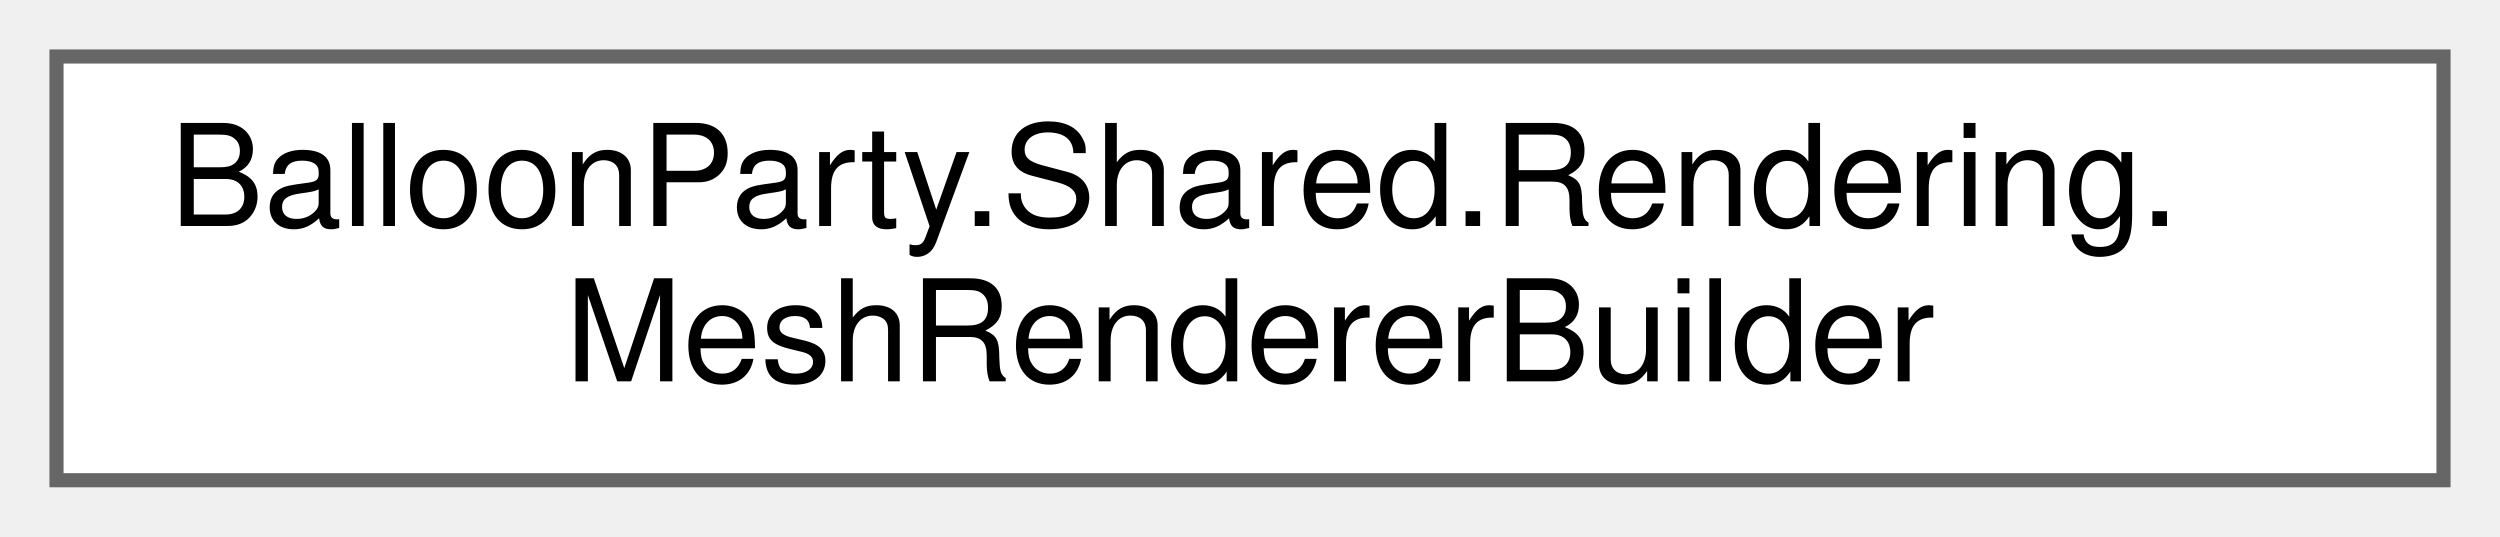
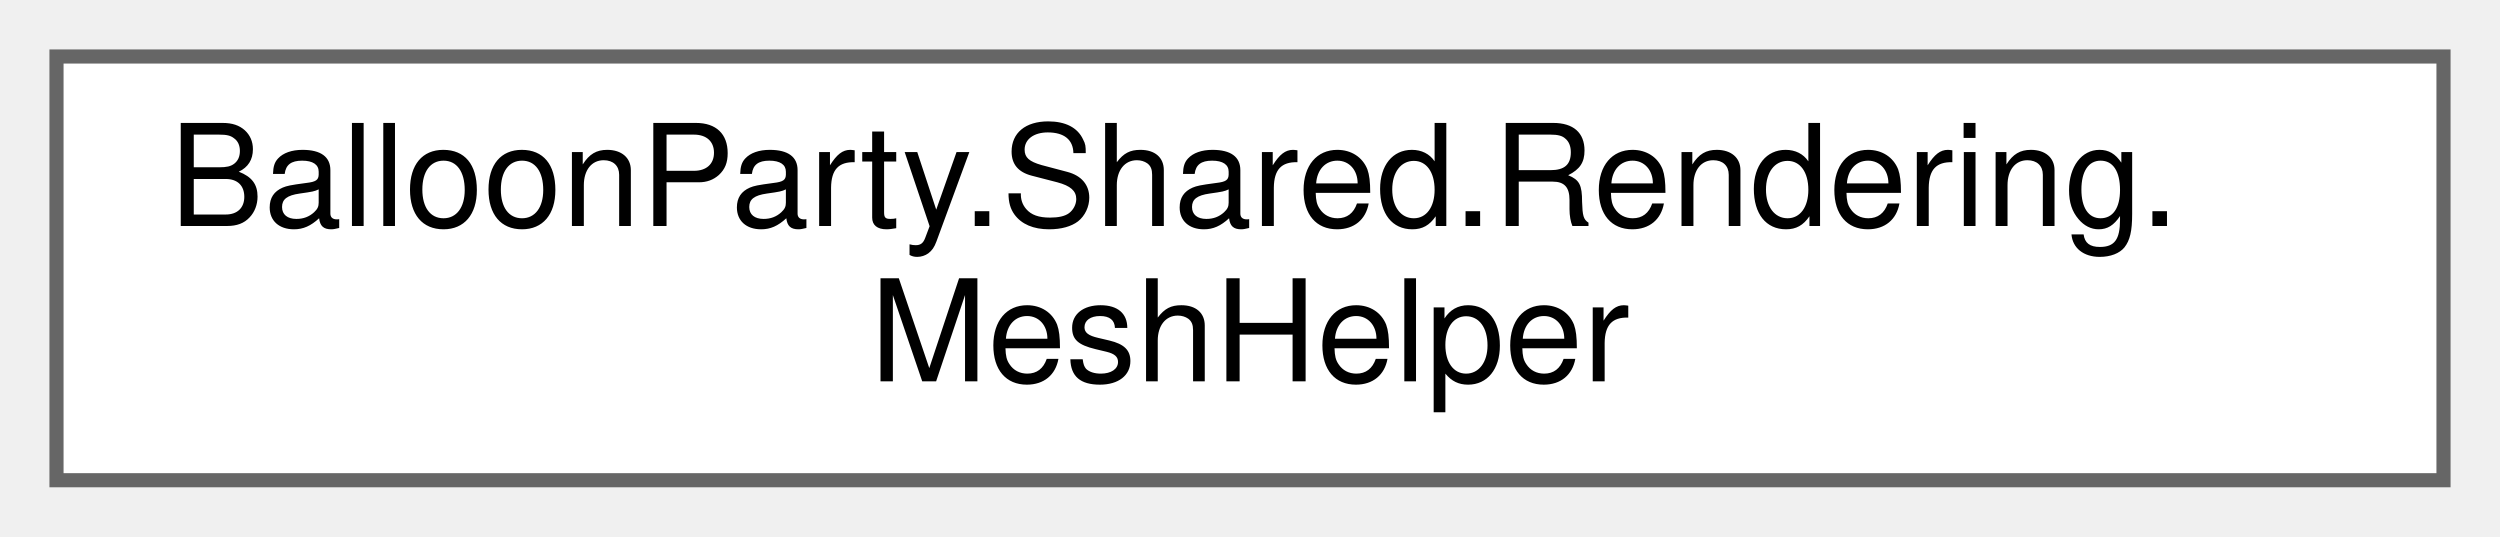
<svg xmlns="http://www.w3.org/2000/svg" xmlns:xlink="http://www.w3.org/1999/xlink" width="177pt" height="38pt" viewBox="0.00 0.00 177.00 38.00">
  <g id="graph0" class="graph" transform="scale(1 1) rotate(0) translate(4 34)">
    <g id="Node000000" class="node">
      <g id="a_Node000000">
-         <a xlink:href="classBalloonParty_1_1Shared_1_1Rendering_1_1MeshRendererBuilder.html" target="_top" xlink:title="Builds a runtime GameObject that draws one mesh with one material on an explicit Unity layer and sort...">
+         <a xlink:href="classBalloonParty_1_1Shared_1_1Rendering_1_1MeshHelper.html" target="_top" xlink:title=" ">
          <polygon fill="white" stroke="#666666" points="169,-30 0,-30 0,0 169,0 169,-30" />
          <text text-anchor="start" x="8" y="-18" font-family="Helvetica,sans-Serif" font-size="10.00">BalloonParty.Shared.Rendering.</text>
-           <text text-anchor="middle" x="84.5" y="-7" font-family="Helvetica,sans-Serif" font-size="10.00">MeshRendererBuilder</text>
+           <text text-anchor="middle" x="84.5" y="-7" font-family="Helvetica,sans-Serif" font-size="10.00">MeshHelper</text>
        </a>
      </g>
    </g>
  </g>
</svg>
